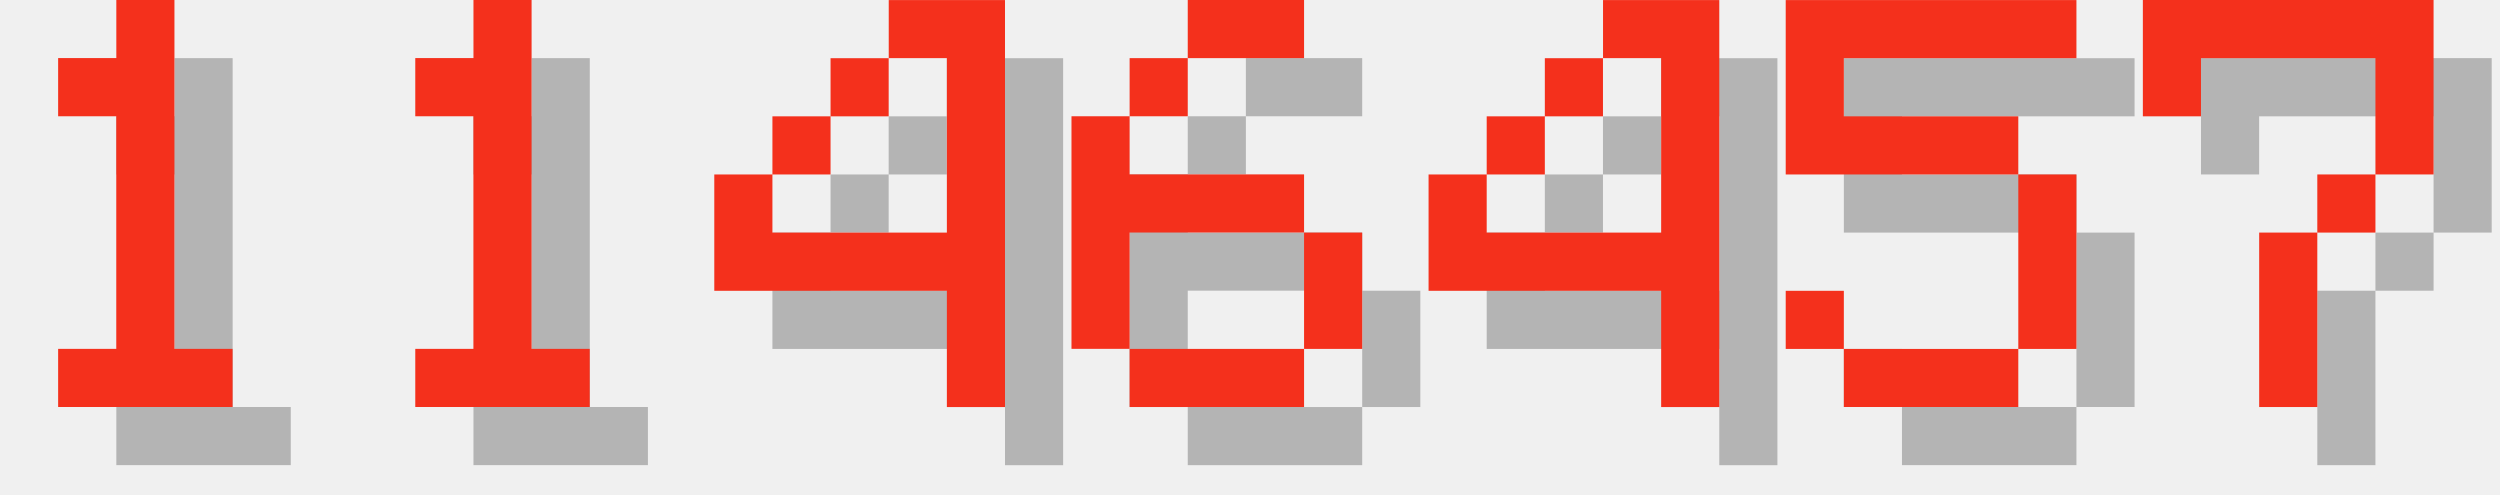
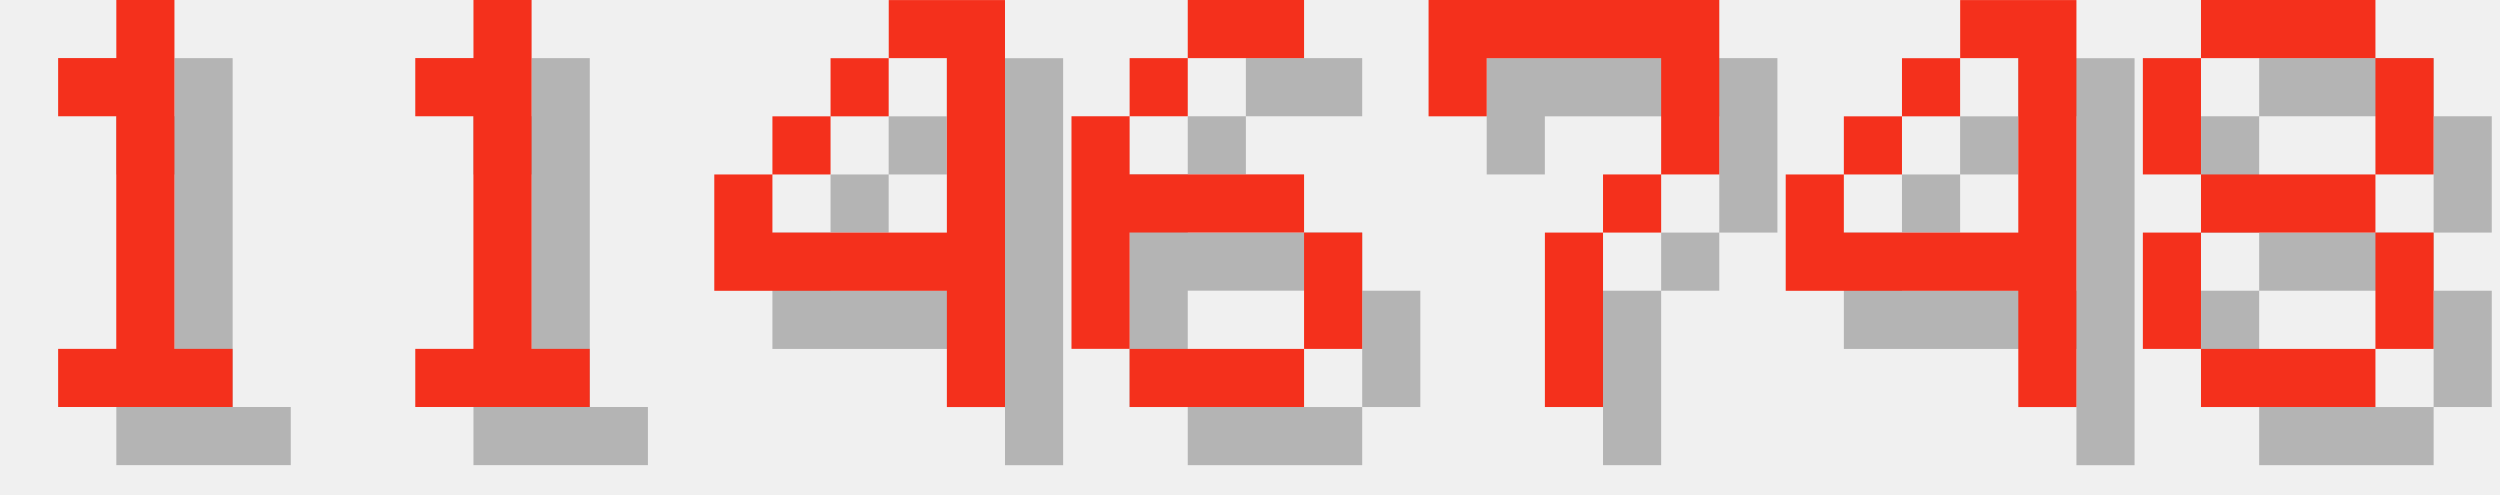
<svg xmlns="http://www.w3.org/2000/svg" version="1.1" width="182.0" height="36">
  <style>
        .text-foreground {
            fill: #F4301C;
        }
        .text-shadow {
            fill: #000000;
            fill-opacity: 0.25;
        }
    </style>
  <g class="digit" id="digit_1" transform="translate(0.0, 0), scale(4)">
    <path id="digit_1_shadow" class="text-shadow" d="m2.117 2.117v1.058h1.058v4.233h-1.058v1.058h3.175v-1.058h-1.058v-6.35h-1.058v1.058h-1.058z" fill-opacity=".5" style="paint-order:stroke fill markers" />
    <path id="digit_1_fg" class="text-foreground" d="m1.058 1.058v1.058h1.058v4.233h-1.058v1.058h3.175v-1.058h-1.058v-6.35h-1.058v1.058h-1.058z" fill="#fff" style="paint-order:stroke fill markers" />
  </g>
  <g class="digit" id="digit_1" transform="translate(26.0, 0), scale(4)">
    <path id="digit_1_shadow" class="text-shadow" d="m2.117 2.117v1.058h1.058v4.233h-1.058v1.058h3.175v-1.058h-1.058v-6.35h-1.058v1.058h-1.058z" fill-opacity=".5" style="paint-order:stroke fill markers" />
    <path id="digit_1_fg" class="text-foreground" d="m1.058 1.058v1.058h1.058v4.233h-1.058v1.058h3.175v-1.058h-1.058v-6.35h-1.058v1.058h-1.058z" fill="#fff" style="paint-order:stroke fill markers" />
  </g>
  <g class="digit" id="digit_4" transform="translate(52.0, 0), scale(4)">
    <path id="digit_4_shadow" class="text-shadow" d="m4.233 1.058v1.058h1.058v3.175h-3.175v-1.058h-1.058v2.117h4.233v2.117h1.058v-7.408h-2.117zm-2.117 3.175h1.058v-1.058h-1.058v1.058zm1.058-1.058h1.058v-1.058h-1.058v1.058z" fill-opacity=".5" style="paint-order:stroke fill markers" />
    <path id="digit_4_fg" class="text-foreground" d="m3.175 0v1.058h1.058v3.175h-3.175v-1.058h-1.058v2.117h4.233v2.117h1.058v-7.408h-2.117zm-2.117 3.175h1.058v-1.058h-1.058v1.058zm1.058-1.058h1.058v-1.058h-1.058v1.058z" fill="#fff" style="paint-order:stroke fill markers" />
  </g>
  <g class="digit" id="digit_6" transform="translate(78.0, 0), scale(4)">
    <path id="digit_6_shadow" class="text-shadow" d="m3.175 1.058v1.058h2.117v-1.058h-2.117zm0 1.058h-1.058v1.058h1.058v-1.058zm-1.058 1.058h-1.058v4.233h1.058v-2.117h3.175v-1.058h-3.175v-1.058zm3.175 2.117v2.117h1.058v-2.117h-1.058zm0 2.117h-3.175v1.058h3.175v-1.058z" fill-opacity=".5" style="paint-order:stroke fill markers" />
    <path id="digit_6_fg" class="text-foreground" d="m2.117 0v1.058h2.117v-1.058h-2.117zm0 1.058h-1.058v1.058h1.058v-1.058zm-1.058 1.058h-1.058v4.233h1.058v-2.117h3.175v-1.058h-3.175v-1.058zm3.175 2.117v2.117h1.058v-2.117h-1.058zm0 2.117h-3.175v1.058h3.175v-1.058z" fill="#fff" style="paint-order:stroke fill markers" />
  </g>
-   <g class="digit" id="digit_4" transform="translate(104.0, 0), scale(4)">
+   <g class="digit" id="digit_7" transform="translate(104.0, 0), scale(4)">
+     <path id="digit_7_shadow" class="text-shadow" d="m1.058 1.058 2e-6 2.117h1.058v-1.058h3.175v1.058l2e-7 1.058h-1.058v1.058h-1.058l4e-7 3.175 1.058 1e-7v-3.175h1.058v-1.058h1.058l5e-7 -1.058v-2.117z" fill-opacity=".5" style="paint-order:stroke fill markers" />
+     <path id="digit_7_fg" class="text-foreground" d="m0 0 2e-6 2.117h1.058v-1.058h3.175v1.058l2e-7 1.058h-1.058v1.058h-1.058l4e-7 3.175 1.058 1e-7v-3.175h1.058v-1.058h1.058l5e-7 -1.058v-2.117z" fill="#fff" style="paint-order:stroke fill markers" />
+   </g>
+   <g class="digit" id="digit_4" transform="translate(130.0, 0), scale(4)">
    <path id="digit_4_shadow" class="text-shadow" d="m4.233 1.058v1.058h1.058v3.175h-3.175v-1.058h-1.058v2.117h4.233v2.117h1.058v-7.408h-2.117zm-2.117 3.175h1.058v-1.058h-1.058v1.058zm1.058-1.058h1.058v-1.058h-1.058v1.058z" fill-opacity=".5" style="paint-order:stroke fill markers" />
    <path id="digit_4_fg" class="text-foreground" d="m3.175 0v1.058h1.058v3.175h-3.175v-1.058h-1.058v2.117h4.233v2.117h1.058v-7.408h-2.117zm-2.117 3.175h1.058v-1.058h-1.058v1.058zm1.058-1.058h1.058v-1.058h-1.058v1.058z" fill="#fff" style="paint-order:stroke fill markers" />
  </g>
-   <g class="digit" id="digit_5" transform="translate(130.0, 0), scale(4)">
-     <path id="digit_5_shadow" class="text-shadow" d="m1.058 1.058v3.175h4.233v3.175h-3.175v-1.058h-1.058v1.058h1.058v1.058h3.175v-1.058h1.058v-3.175h-1.058v-1.058h-3.175v-1.058h4.233v-1.058h-5.292z" fill-opacity=".5" style="paint-order:stroke fill markers" />
-     <path id="digit_5_fg" class="text-foreground" d="m0 0v3.175h4.233v3.175h-3.175v-1.058h-1.058v1.058h1.058v1.058h3.175v-1.058h1.058v-3.175h-1.058v-1.058h-3.175v-1.058h4.233v-1.058h-5.292z" fill="#fff" style="paint-order:stroke fill markers" />
-   </g>
-   <g class="digit" id="digit_7" transform="translate(156.0, 0), scale(4)">
-     <path id="digit_7_shadow" class="text-shadow" d="m1.058 1.058 2e-6 2.117h1.058v-1.058h3.175v1.058l2e-7 1.058h-1.058v1.058h-1.058l4e-7 3.175 1.058 1e-7v-3.175h1.058v-1.058h1.058l5e-7 -1.058v-2.117z" fill-opacity=".5" style="paint-order:stroke fill markers" />
-     <path id="digit_7_fg" class="text-foreground" d="m0 0 2e-6 2.117h1.058v-1.058h3.175v1.058l2e-7 1.058h-1.058v1.058h-1.058l4e-7 3.175 1.058 1e-7v-3.175h1.058v-1.058h1.058l5e-7 -1.058v-2.117z" fill="#fff" style="paint-order:stroke fill markers" />
+   <g class="digit" id="digit_8" transform="translate(156.0, 0), scale(4)">
+     <path id="digit_8_shadow" class="text-shadow" d="m2.117 1.058v1.058h3.175v-1.058h-3.175zm3.175 1.058v2.117h1.058v-2.117h-1.058zm0 2.117h-3.175v1.058h3.175v-1.058zm0 1.058v2.117h1.058v-2.117h-1.058zm0 2.117h-3.175v1.058h3.175v-1.058zm-3.175 0v-2.117h-1.058v2.117h1.058zm0-3.175v-2.117h-1.058v2.117h1.058z" fill-opacity=".5" style="paint-order:stroke fill markers" />
+     <path id="digit_8_fg" class="text-foreground" d="m1.058 0v1.058h3.175v-1.058h-3.175zm3.175 1.058v2.117h1.058v-2.117h-1.058zm0 2.117h-3.175v1.058h3.175v-1.058zm0 1.058v2.117h1.058v-2.117h-1.058zm0 2.117h-3.175v1.058h3.175v-1.058zm-3.175 0v-2.117h-1.058v2.117h1.058zm0-3.175v-2.117h-1.058v2.117h1.058z" fill="#fff" style="paint-order:stroke fill markers" />
  </g>
</svg>
